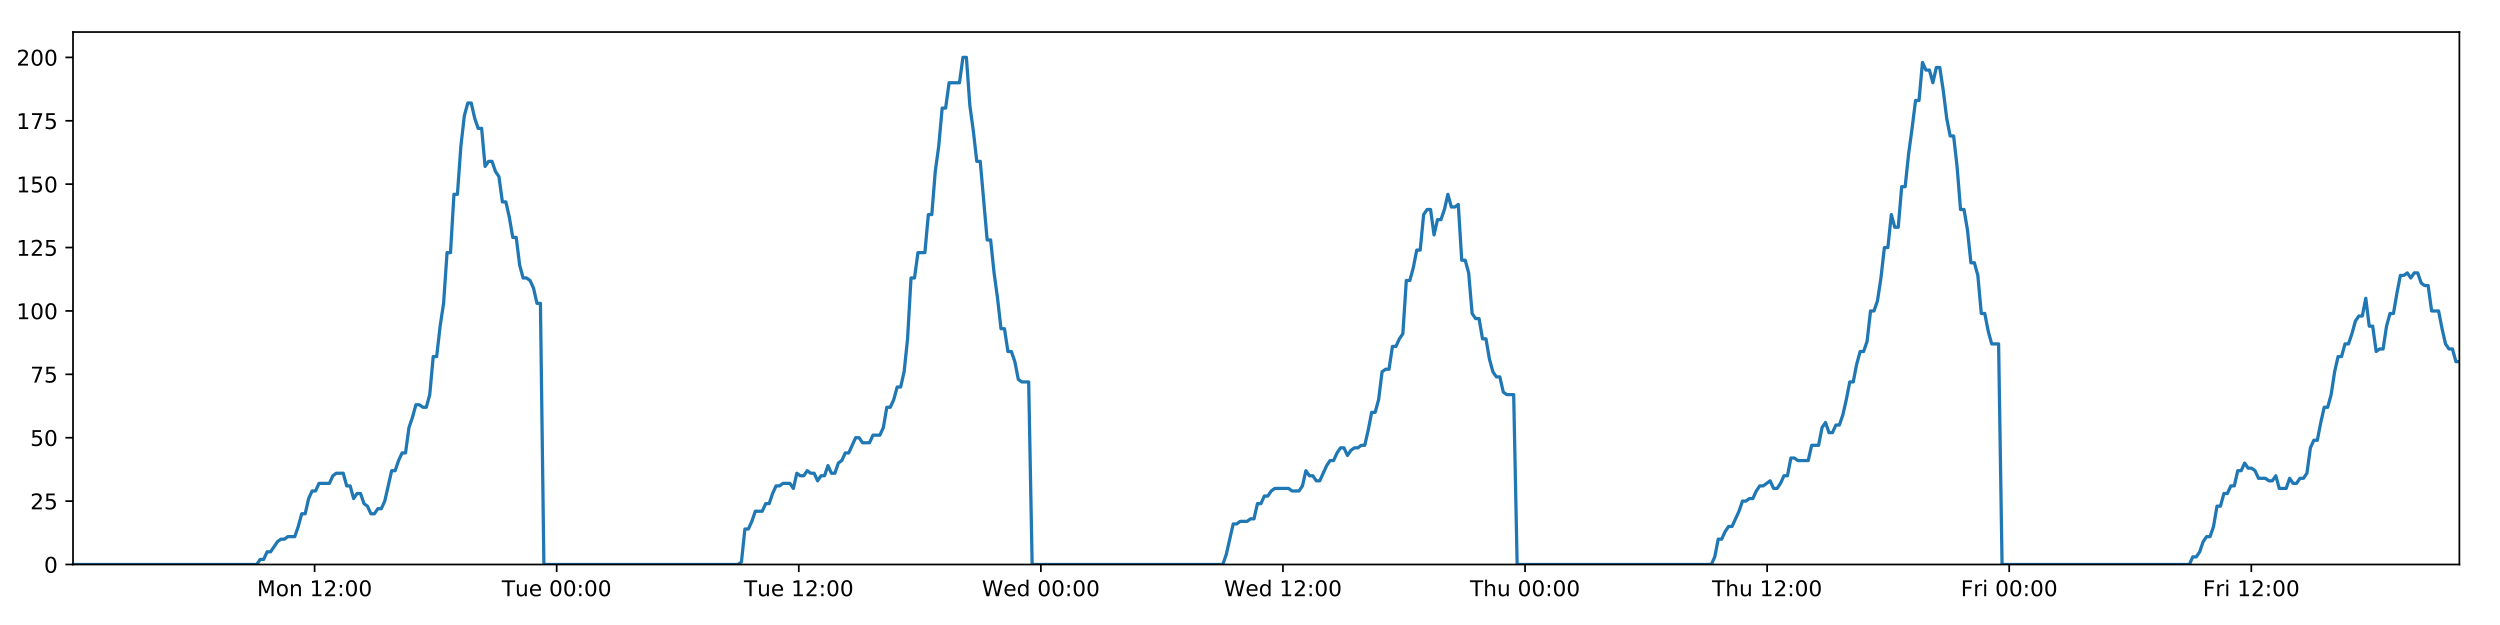
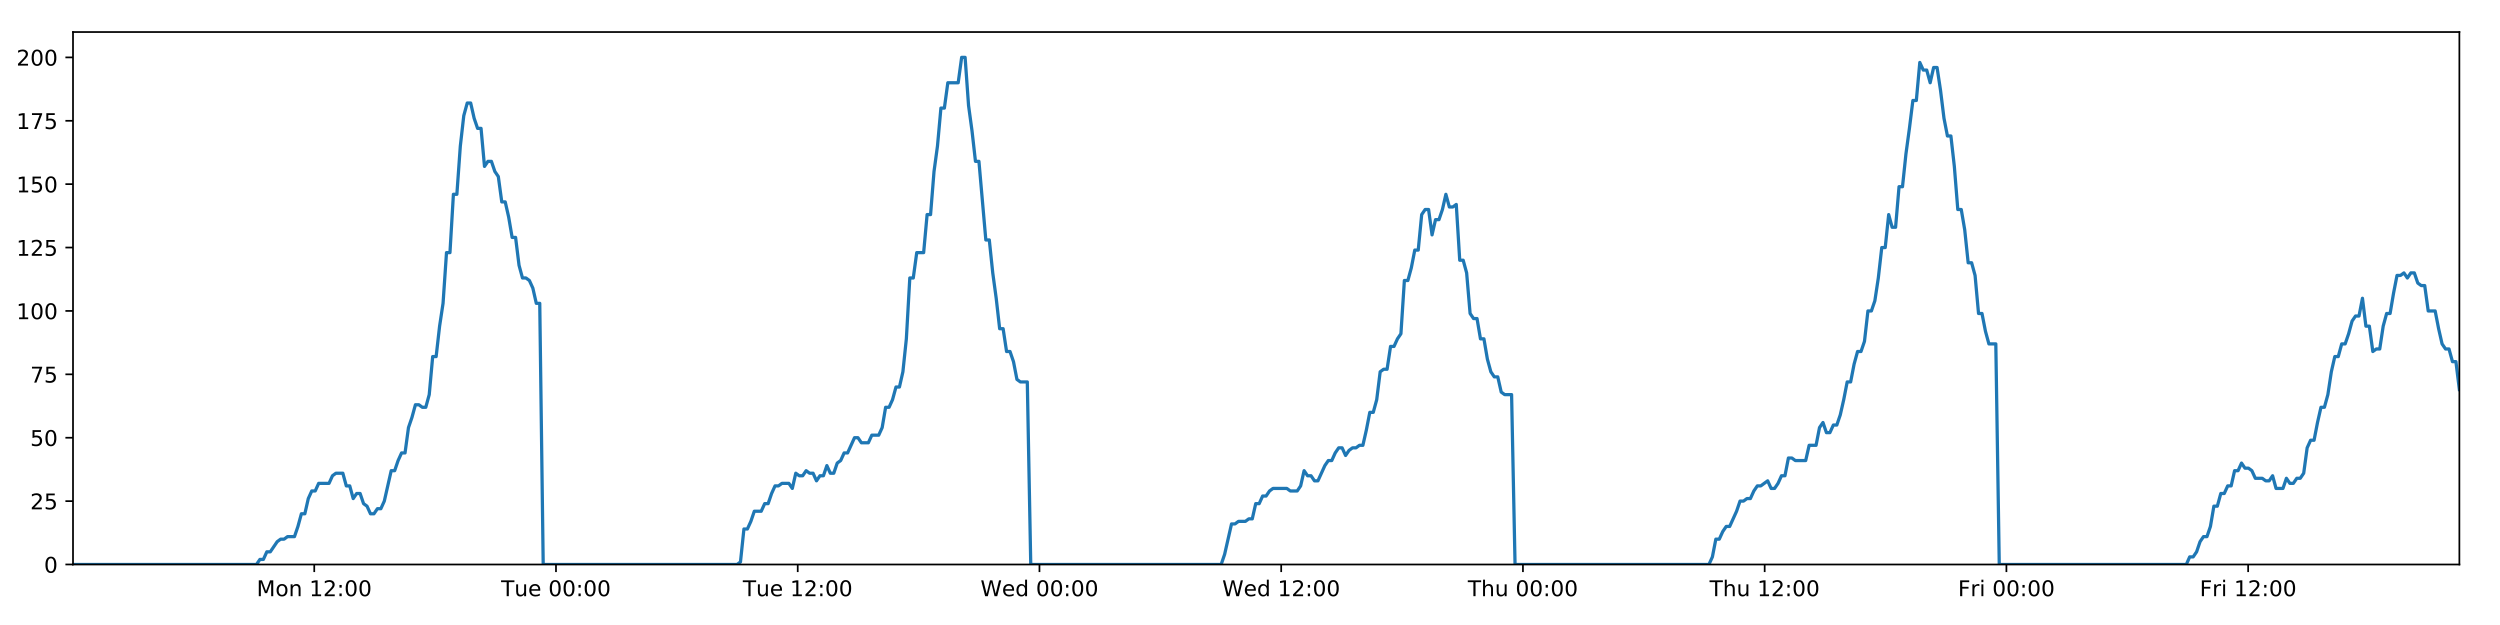
<svg xmlns="http://www.w3.org/2000/svg" xmlns:xlink="http://www.w3.org/1999/xlink" height="288pt" version="1.1" viewBox="0 0 1152 288" width="1152pt">
  <defs>
    <style type="text/css">
*{stroke-linecap:butt;stroke-linejoin:round;}
  </style>
  </defs>
  <g id="figure_1">
    <g id="patch_1">
      <path d="M 0 288  L 1152 288  L 1152 0  L 0 0  z " style="fill:#ffffff;" />
    </g>
    <g id="axes_1">
      <g id="patch_2">
        <path d="M 33.64 260.12  L 1133.28 260.12  L 1133.28 14.76  L 33.64 14.76  z " style="fill:#ffffff;" />
      </g>
      <g id="matplotlib.axis_1">
        <g id="xtick_1">
          <g id="line2d_1">
            <defs>
-               <path d="M 0 0  L 0 3.5  " id="m558d5bbf9c" style="stroke:#000000;stroke-width:0.8;" />
-             </defs>
-             <g>
-               <use style="stroke:#000000;stroke-width:0.8;" x="144.968" xlink:href="#m558d5bbf9c" y="260.12" />
+               <path d="M 0 0  L 0 3.5  " id="meeb6aab0b7" style="stroke:#000000;stroke-width:0.8;" />
+             </defs>
+             <g>
+               <use style="stroke:#000000;stroke-width:0.8;" x="144.807" xlink:href="#meeb6aab0b7" y="260.12" />
            </g>
          </g>
          <g id="text_1">
            <defs>
              <path d="M 9.812 72.906  L 24.516 72.906  L 43.109 23.297  L 61.812 72.906  L 76.516 72.906  L 76.516 0  L 66.891 0  L 66.891 64.016  L 48.094 14.016  L 38.188 14.016  L 19.391 64.016  L 19.391 0  L 9.812 0  z " id="DejaVuSans-77" />
              <path d="M 30.609 48.391  Q 23.391 48.391 19.188 42.75  Q 14.984 37.109 14.984 27.297  Q 14.984 17.484 19.156 11.844  Q 23.344 6.203 30.609 6.203  Q 37.797 6.203 41.984 11.859  Q 46.188 17.531 46.188 27.297  Q 46.188 37.016 41.984 42.703  Q 37.797 48.391 30.609 48.391  z M 30.609 56  Q 42.328 56 49.016 48.375  Q 55.719 40.766 55.719 27.297  Q 55.719 13.875 49.016 6.219  Q 42.328 -1.422 30.609 -1.422  Q 18.844 -1.422 12.172 6.219  Q 5.516 13.875 5.516 27.297  Q 5.516 40.766 12.172 48.375  Q 18.844 56 30.609 56  z " id="DejaVuSans-111" />
              <path d="M 54.891 33.016  L 54.891 0  L 45.906 0  L 45.906 32.719  Q 45.906 40.484 42.875 44.328  Q 39.844 48.188 33.797 48.188  Q 26.516 48.188 22.312 43.547  Q 18.109 38.922 18.109 30.906  L 18.109 0  L 9.078 0  L 9.078 54.688  L 18.109 54.688  L 18.109 46.188  Q 21.344 51.125 25.703 53.562  Q 30.078 56 35.797 56  Q 45.219 56 50.047 50.172  Q 54.891 44.344 54.891 33.016  z " id="DejaVuSans-110" />
              <path id="DejaVuSans-32" />
              <path d="M 12.406 8.297  L 28.516 8.297  L 28.516 63.922  L 10.984 60.406  L 10.984 69.391  L 28.422 72.906  L 38.281 72.906  L 38.281 8.297  L 54.391 8.297  L 54.391 0  L 12.406 0  z " id="DejaVuSans-49" />
              <path d="M 19.188 8.297  L 53.609 8.297  L 53.609 0  L 7.328 0  L 7.328 8.297  Q 12.938 14.109 22.625 23.891  Q 32.328 33.688 34.812 36.531  Q 39.547 41.844 41.422 45.531  Q 43.312 49.219 43.312 52.781  Q 43.312 58.594 39.234 62.25  Q 35.156 65.922 28.609 65.922  Q 23.969 65.922 18.812 64.312  Q 13.672 62.703 7.812 59.422  L 7.812 69.391  Q 13.766 71.781 18.938 73  Q 24.125 74.219 28.422 74.219  Q 39.75 74.219 46.484 68.547  Q 53.219 62.891 53.219 53.422  Q 53.219 48.922 51.531 44.891  Q 49.859 40.875 45.406 35.406  Q 44.188 33.984 37.641 27.219  Q 31.109 20.453 19.188 8.297  z " id="DejaVuSans-50" />
              <path d="M 11.719 12.406  L 22.016 12.406  L 22.016 0  L 11.719 0  z M 11.719 51.703  L 22.016 51.703  L 22.016 39.312  L 11.719 39.312  z " id="DejaVuSans-58" />
              <path d="M 31.781 66.406  Q 24.172 66.406 20.328 58.906  Q 16.5 51.422 16.5 36.375  Q 16.5 21.391 20.328 13.891  Q 24.172 6.391 31.781 6.391  Q 39.453 6.391 43.281 13.891  Q 47.125 21.391 47.125 36.375  Q 47.125 51.422 43.281 58.906  Q 39.453 66.406 31.781 66.406  z M 31.781 74.219  Q 44.047 74.219 50.516 64.516  Q 56.984 54.828 56.984 36.375  Q 56.984 17.969 50.516 8.266  Q 44.047 -1.422 31.781 -1.422  Q 19.531 -1.422 13.062 8.266  Q 6.594 17.969 6.594 36.375  Q 6.594 54.828 13.062 64.516  Q 19.531 74.219 31.781 74.219  z " id="DejaVuSans-48" />
            </defs>
-             <g transform="translate(118.4274 274.7184)scale(0.1 -0.1)">
+             <g transform="translate(118.266 274.7184)scale(0.1 -0.1)">
              <use xlink:href="#DejaVuSans-77" />
              <use x="86.279" xlink:href="#DejaVuSans-111" />
              <use x="147.461" xlink:href="#DejaVuSans-110" />
              <use x="210.84" xlink:href="#DejaVuSans-32" />
              <use x="242.627" xlink:href="#DejaVuSans-49" />
              <use x="306.25" xlink:href="#DejaVuSans-50" />
              <use x="369.873" xlink:href="#DejaVuSans-58" />
              <use x="403.564" xlink:href="#DejaVuSans-48" />
              <use x="467.188" xlink:href="#DejaVuSans-48" />
            </g>
          </g>
        </g>
        <g id="xtick_2">
          <g id="line2d_2">
            <g>
-               <use style="stroke:#000000;stroke-width:0.8;" x="256.522" xlink:href="#m558d5bbf9c" y="260.12" />
+               <use style="stroke:#000000;stroke-width:0.8;" x="256.199" xlink:href="#meeb6aab0b7" y="260.12" />
            </g>
          </g>
          <g id="text_2">
            <defs>
              <path d="M -0.297 72.906  L 61.375 72.906  L 61.375 64.594  L 35.5 64.594  L 35.5 0  L 25.594 0  L 25.594 64.594  L -0.297 64.594  z " id="DejaVuSans-84" />
              <path d="M 8.5 21.578  L 8.5 54.688  L 17.484 54.688  L 17.484 21.922  Q 17.484 14.156 20.5 10.266  Q 23.531 6.391 29.594 6.391  Q 36.859 6.391 41.078 11.031  Q 45.312 15.672 45.312 23.688  L 45.312 54.688  L 54.297 54.688  L 54.297 0  L 45.312 0  L 45.312 8.406  Q 42.047 3.422 37.719 1  Q 33.406 -1.422 27.688 -1.422  Q 18.266 -1.422 13.375 4.438  Q 8.5 10.297 8.5 21.578  z M 31.109 56  z " id="DejaVuSans-117" />
              <path d="M 56.203 29.594  L 56.203 25.203  L 14.891 25.203  Q 15.484 15.922 20.484 11.062  Q 25.484 6.203 34.422 6.203  Q 39.594 6.203 44.453 7.469  Q 49.312 8.734 54.109 11.281  L 54.109 2.781  Q 49.266 0.734 44.188 -0.344  Q 39.109 -1.422 33.891 -1.422  Q 20.797 -1.422 13.156 6.188  Q 5.516 13.812 5.516 26.812  Q 5.516 40.234 12.766 48.109  Q 20.016 56 32.328 56  Q 43.359 56 49.781 48.891  Q 56.203 41.797 56.203 29.594  z M 47.219 32.234  Q 47.125 39.594 43.094 43.984  Q 39.062 48.391 32.422 48.391  Q 24.906 48.391 20.391 44.141  Q 15.875 39.891 15.188 32.172  z " id="DejaVuSans-101" />
            </defs>
-             <g transform="translate(231.2363 274.7184)scale(0.1 -0.1)">
+             <g transform="translate(230.9131 274.7184)scale(0.1 -0.1)">
              <use xlink:href="#DejaVuSans-84" />
              <use x="60.85" xlink:href="#DejaVuSans-117" />
              <use x="124.229" xlink:href="#DejaVuSans-101" />
              <use x="185.752" xlink:href="#DejaVuSans-32" />
              <use x="217.539" xlink:href="#DejaVuSans-48" />
              <use x="281.162" xlink:href="#DejaVuSans-48" />
              <use x="344.785" xlink:href="#DejaVuSans-58" />
              <use x="378.477" xlink:href="#DejaVuSans-48" />
              <use x="442.1" xlink:href="#DejaVuSans-48" />
            </g>
          </g>
        </g>
        <g id="xtick_3">
          <g id="line2d_3">
            <g>
-               <use style="stroke:#000000;stroke-width:0.8;" x="368.076" xlink:href="#m558d5bbf9c" y="260.12" />
+               <use style="stroke:#000000;stroke-width:0.8;" x="367.592" xlink:href="#meeb6aab0b7" y="260.12" />
            </g>
          </g>
          <g id="text_3">
-             <g transform="translate(342.7905 274.7184)scale(0.1 -0.1)">
+             <g transform="translate(342.3056 274.7184)scale(0.1 -0.1)">
              <use xlink:href="#DejaVuSans-84" />
              <use x="60.85" xlink:href="#DejaVuSans-117" />
              <use x="124.229" xlink:href="#DejaVuSans-101" />
              <use x="185.752" xlink:href="#DejaVuSans-32" />
              <use x="217.539" xlink:href="#DejaVuSans-49" />
              <use x="281.162" xlink:href="#DejaVuSans-50" />
              <use x="344.785" xlink:href="#DejaVuSans-58" />
              <use x="378.477" xlink:href="#DejaVuSans-48" />
              <use x="442.1" xlink:href="#DejaVuSans-48" />
            </g>
          </g>
        </g>
        <g id="xtick_4">
          <g id="line2d_4">
            <g>
-               <use style="stroke:#000000;stroke-width:0.8;" x="479.631" xlink:href="#m558d5bbf9c" y="260.12" />
+               <use style="stroke:#000000;stroke-width:0.8;" x="478.984" xlink:href="#meeb6aab0b7" y="260.12" />
            </g>
          </g>
          <g id="text_4">
            <defs>
              <path d="M 3.328 72.906  L 13.281 72.906  L 28.609 11.281  L 43.891 72.906  L 54.984 72.906  L 70.312 11.281  L 85.594 72.906  L 95.609 72.906  L 77.297 0  L 64.891 0  L 49.516 63.281  L 33.984 0  L 21.578 0  z " id="DejaVuSans-87" />
              <path d="M 45.406 46.391  L 45.406 75.984  L 54.391 75.984  L 54.391 0  L 45.406 0  L 45.406 8.203  Q 42.578 3.328 38.25 0.953  Q 33.938 -1.422 27.875 -1.422  Q 17.969 -1.422 11.734 6.484  Q 5.516 14.406 5.516 27.297  Q 5.516 40.188 11.734 48.094  Q 17.969 56 27.875 56  Q 33.938 56 38.25 53.625  Q 42.578 51.266 45.406 46.391  z M 14.797 27.297  Q 14.797 17.391 18.875 11.75  Q 22.953 6.109 30.078 6.109  Q 37.203 6.109 41.297 11.75  Q 45.406 17.391 45.406 27.297  Q 45.406 37.203 41.297 42.844  Q 37.203 48.484 30.078 48.484  Q 22.953 48.484 18.875 42.844  Q 14.797 37.203 14.797 27.297  z " id="DejaVuSans-100" />
            </defs>
-             <g transform="translate(452.4415 274.7184)scale(0.1 -0.1)">
+             <g transform="translate(451.7949 274.7184)scale(0.1 -0.1)">
              <use xlink:href="#DejaVuSans-87" />
              <use x="98.799" xlink:href="#DejaVuSans-101" />
              <use x="160.322" xlink:href="#DejaVuSans-100" />
              <use x="223.799" xlink:href="#DejaVuSans-32" />
              <use x="255.586" xlink:href="#DejaVuSans-48" />
              <use x="319.209" xlink:href="#DejaVuSans-48" />
              <use x="382.832" xlink:href="#DejaVuSans-58" />
              <use x="416.523" xlink:href="#DejaVuSans-48" />
              <use x="480.146" xlink:href="#DejaVuSans-48" />
            </g>
          </g>
        </g>
        <g id="xtick_5">
          <g id="line2d_5">
            <g>
-               <use style="stroke:#000000;stroke-width:0.8;" x="591.185" xlink:href="#m558d5bbf9c" y="260.12" />
+               <use style="stroke:#000000;stroke-width:0.8;" x="590.376" xlink:href="#meeb6aab0b7" y="260.12" />
            </g>
          </g>
          <g id="text_5">
-             <g transform="translate(563.9957 274.7184)scale(0.1 -0.1)">
+             <g transform="translate(563.1874 274.7184)scale(0.1 -0.1)">
              <use xlink:href="#DejaVuSans-87" />
              <use x="98.799" xlink:href="#DejaVuSans-101" />
              <use x="160.322" xlink:href="#DejaVuSans-100" />
              <use x="223.799" xlink:href="#DejaVuSans-32" />
              <use x="255.586" xlink:href="#DejaVuSans-49" />
              <use x="319.209" xlink:href="#DejaVuSans-50" />
              <use x="382.832" xlink:href="#DejaVuSans-58" />
              <use x="416.523" xlink:href="#DejaVuSans-48" />
              <use x="480.146" xlink:href="#DejaVuSans-48" />
            </g>
          </g>
        </g>
        <g id="xtick_6">
          <g id="line2d_6">
            <g>
-               <use style="stroke:#000000;stroke-width:0.8;" x="702.739" xlink:href="#m558d5bbf9c" y="260.12" />
+               <use style="stroke:#000000;stroke-width:0.8;" x="701.769" xlink:href="#meeb6aab0b7" y="260.12" />
            </g>
          </g>
          <g id="text_6">
            <defs>
              <path d="M 54.891 33.016  L 54.891 0  L 45.906 0  L 45.906 32.719  Q 45.906 40.484 42.875 44.328  Q 39.844 48.188 33.797 48.188  Q 26.516 48.188 22.312 43.547  Q 18.109 38.922 18.109 30.906  L 18.109 0  L 9.078 0  L 9.078 75.984  L 18.109 75.984  L 18.109 46.188  Q 21.344 51.125 25.703 53.562  Q 30.078 56 35.797 56  Q 45.219 56 50.047 50.172  Q 54.891 44.344 54.891 33.016  z " id="DejaVuSans-104" />
            </defs>
-             <g transform="translate(677.3491 274.7184)scale(0.1 -0.1)">
+             <g transform="translate(676.379 274.7184)scale(0.1 -0.1)">
              <use xlink:href="#DejaVuSans-84" />
              <use x="61.084" xlink:href="#DejaVuSans-104" />
              <use x="124.463" xlink:href="#DejaVuSans-117" />
              <use x="187.842" xlink:href="#DejaVuSans-32" />
              <use x="219.629" xlink:href="#DejaVuSans-48" />
              <use x="283.252" xlink:href="#DejaVuSans-48" />
              <use x="346.875" xlink:href="#DejaVuSans-58" />
              <use x="380.566" xlink:href="#DejaVuSans-48" />
              <use x="444.189" xlink:href="#DejaVuSans-48" />
            </g>
          </g>
        </g>
        <g id="xtick_7">
          <g id="line2d_7">
            <g>
-               <use style="stroke:#000000;stroke-width:0.8;" x="814.293" xlink:href="#m558d5bbf9c" y="260.12" />
+               <use style="stroke:#000000;stroke-width:0.8;" x="813.161" xlink:href="#meeb6aab0b7" y="260.12" />
            </g>
          </g>
          <g id="text_7">
-             <g transform="translate(788.9033 274.7184)scale(0.1 -0.1)">
+             <g transform="translate(787.7715 274.7184)scale(0.1 -0.1)">
              <use xlink:href="#DejaVuSans-84" />
              <use x="61.084" xlink:href="#DejaVuSans-104" />
              <use x="124.463" xlink:href="#DejaVuSans-117" />
              <use x="187.842" xlink:href="#DejaVuSans-32" />
              <use x="219.629" xlink:href="#DejaVuSans-49" />
              <use x="283.252" xlink:href="#DejaVuSans-50" />
              <use x="346.875" xlink:href="#DejaVuSans-58" />
              <use x="380.566" xlink:href="#DejaVuSans-48" />
              <use x="444.189" xlink:href="#DejaVuSans-48" />
            </g>
          </g>
        </g>
        <g id="xtick_8">
          <g id="line2d_8">
            <g>
-               <use style="stroke:#000000;stroke-width:0.8;" x="925.847" xlink:href="#m558d5bbf9c" y="260.12" />
+               <use style="stroke:#000000;stroke-width:0.8;" x="924.554" xlink:href="#meeb6aab0b7" y="260.12" />
            </g>
          </g>
          <g id="text_8">
            <defs>
              <path d="M 9.812 72.906  L 51.703 72.906  L 51.703 64.594  L 19.672 64.594  L 19.672 43.109  L 48.578 43.109  L 48.578 34.812  L 19.672 34.812  L 19.672 0  L 9.812 0  z " id="DejaVuSans-70" />
              <path d="M 41.109 46.297  Q 39.594 47.172 37.812 47.578  Q 36.031 48 33.891 48  Q 26.266 48 22.188 43.047  Q 18.109 38.094 18.109 28.812  L 18.109 0  L 9.078 0  L 9.078 54.688  L 18.109 54.688  L 18.109 46.188  Q 20.953 51.172 25.484 53.578  Q 30.031 56 36.531 56  Q 37.453 56 38.578 55.875  Q 39.703 55.766 41.062 55.516  z " id="DejaVuSans-114" />
              <path d="M 9.422 54.688  L 18.406 54.688  L 18.406 0  L 9.422 0  z M 9.422 75.984  L 18.406 75.984  L 18.406 64.594  L 9.422 64.594  z " id="DejaVuSans-105" />
            </defs>
-             <g transform="translate(903.5341 274.7184)scale(0.1 -0.1)">
+             <g transform="translate(902.2405 274.7184)scale(0.1 -0.1)">
              <use xlink:href="#DejaVuSans-70" />
              <use x="57.41" xlink:href="#DejaVuSans-114" />
              <use x="98.523" xlink:href="#DejaVuSans-105" />
              <use x="126.307" xlink:href="#DejaVuSans-32" />
              <use x="158.094" xlink:href="#DejaVuSans-48" />
              <use x="221.717" xlink:href="#DejaVuSans-48" />
              <use x="285.34" xlink:href="#DejaVuSans-58" />
              <use x="319.031" xlink:href="#DejaVuSans-48" />
              <use x="382.654" xlink:href="#DejaVuSans-48" />
            </g>
          </g>
        </g>
        <g id="xtick_9">
          <g id="line2d_9">
            <g>
-               <use style="stroke:#000000;stroke-width:0.8;" x="1037.402" xlink:href="#m558d5bbf9c" y="260.12" />
+               <use style="stroke:#000000;stroke-width:0.8;" x="1035.946" xlink:href="#meeb6aab0b7" y="260.12" />
            </g>
          </g>
          <g id="text_9">
-             <g transform="translate(1015.088 274.7184)scale(0.1 -0.1)">
+             <g transform="translate(1013.633 274.7184)scale(0.1 -0.1)">
              <use xlink:href="#DejaVuSans-70" />
              <use x="57.41" xlink:href="#DejaVuSans-114" />
              <use x="98.523" xlink:href="#DejaVuSans-105" />
              <use x="126.307" xlink:href="#DejaVuSans-32" />
              <use x="158.094" xlink:href="#DejaVuSans-49" />
              <use x="221.717" xlink:href="#DejaVuSans-50" />
              <use x="285.34" xlink:href="#DejaVuSans-58" />
              <use x="319.031" xlink:href="#DejaVuSans-48" />
              <use x="382.654" xlink:href="#DejaVuSans-48" />
            </g>
          </g>
        </g>
      </g>
      <g id="matplotlib.axis_2">
        <g id="ytick_1">
          <g id="line2d_10">
            <defs>
-               <path d="M 0 0  L -3.5 0  " id="mc1d7f3e508" style="stroke:#000000;stroke-width:0.8;" />
-             </defs>
-             <g>
-               <use style="stroke:#000000;stroke-width:0.8;" x="33.64" xlink:href="#mc1d7f3e508" y="260.12" />
+               <path d="M 0 0  L -3.5 0  " id="ma972b169a3" style="stroke:#000000;stroke-width:0.8;" />
+             </defs>
+             <g>
+               <use style="stroke:#000000;stroke-width:0.8;" x="33.64" xlink:href="#ma972b169a3" y="260.12" />
            </g>
          </g>
          <g id="text_10">
            <g transform="translate(20.2775 263.9192)scale(0.1 -0.1)">
              <use xlink:href="#DejaVuSans-48" />
            </g>
          </g>
        </g>
        <g id="ytick_2">
          <g id="line2d_11">
            <g>
-               <use style="stroke:#000000;stroke-width:0.8;" x="33.64" xlink:href="#mc1d7f3e508" y="230.91" />
+               <use style="stroke:#000000;stroke-width:0.8;" x="33.64" xlink:href="#ma972b169a3" y="230.91" />
            </g>
          </g>
          <g id="text_11">
            <defs>
              <path d="M 10.797 72.906  L 49.516 72.906  L 49.516 64.594  L 19.828 64.594  L 19.828 46.734  Q 21.969 47.469 24.109 47.828  Q 26.266 48.188 28.422 48.188  Q 40.625 48.188 47.75 41.5  Q 54.891 34.812 54.891 23.391  Q 54.891 11.625 47.562 5.094  Q 40.234 -1.422 26.906 -1.422  Q 22.312 -1.422 17.547 -0.641  Q 12.797 0.141 7.719 1.703  L 7.719 11.625  Q 12.109 9.234 16.797 8.062  Q 21.484 6.891 26.703 6.891  Q 35.156 6.891 40.078 11.328  Q 45.016 15.766 45.016 23.391  Q 45.016 31 40.078 35.438  Q 35.156 39.891 26.703 39.891  Q 22.75 39.891 18.812 39.016  Q 14.891 38.141 10.797 36.281  z " id="DejaVuSans-53" />
            </defs>
            <g transform="translate(13.915 234.7097)scale(0.1 -0.1)">
              <use xlink:href="#DejaVuSans-50" />
              <use x="63.623" xlink:href="#DejaVuSans-53" />
            </g>
          </g>
        </g>
        <g id="ytick_3">
          <g id="line2d_12">
            <g>
-               <use style="stroke:#000000;stroke-width:0.8;" x="33.64" xlink:href="#mc1d7f3e508" y="201.701" />
+               <use style="stroke:#000000;stroke-width:0.8;" x="33.64" xlink:href="#ma972b169a3" y="201.701" />
            </g>
          </g>
          <g id="text_12">
            <g transform="translate(13.915 205.5002)scale(0.1 -0.1)">
              <use xlink:href="#DejaVuSans-53" />
              <use x="63.623" xlink:href="#DejaVuSans-48" />
            </g>
          </g>
        </g>
        <g id="ytick_4">
          <g id="line2d_13">
            <g>
-               <use style="stroke:#000000;stroke-width:0.8;" x="33.64" xlink:href="#mc1d7f3e508" y="172.491" />
+               <use style="stroke:#000000;stroke-width:0.8;" x="33.64" xlink:href="#ma972b169a3" y="172.491" />
            </g>
          </g>
          <g id="text_13">
            <defs>
              <path d="M 8.203 72.906  L 55.078 72.906  L 55.078 68.703  L 28.609 0  L 18.312 0  L 43.219 64.594  L 8.203 64.594  z " id="DejaVuSans-55" />
            </defs>
            <g transform="translate(13.915 176.2906)scale(0.1 -0.1)">
              <use xlink:href="#DejaVuSans-55" />
              <use x="63.623" xlink:href="#DejaVuSans-53" />
            </g>
          </g>
        </g>
        <g id="ytick_5">
          <g id="line2d_14">
            <g>
-               <use style="stroke:#000000;stroke-width:0.8;" x="33.64" xlink:href="#mc1d7f3e508" y="143.282" />
+               <use style="stroke:#000000;stroke-width:0.8;" x="33.64" xlink:href="#ma972b169a3" y="143.282" />
            </g>
          </g>
          <g id="text_14">
            <g transform="translate(7.5525 147.0811)scale(0.1 -0.1)">
              <use xlink:href="#DejaVuSans-49" />
              <use x="63.623" xlink:href="#DejaVuSans-48" />
              <use x="127.246" xlink:href="#DejaVuSans-48" />
            </g>
          </g>
        </g>
        <g id="ytick_6">
          <g id="line2d_15">
            <g>
-               <use style="stroke:#000000;stroke-width:0.8;" x="33.64" xlink:href="#mc1d7f3e508" y="114.072" />
+               <use style="stroke:#000000;stroke-width:0.8;" x="33.64" xlink:href="#ma972b169a3" y="114.072" />
            </g>
          </g>
          <g id="text_15">
            <g transform="translate(7.5525 117.8716)scale(0.1 -0.1)">
              <use xlink:href="#DejaVuSans-49" />
              <use x="63.623" xlink:href="#DejaVuSans-50" />
              <use x="127.246" xlink:href="#DejaVuSans-53" />
            </g>
          </g>
        </g>
        <g id="ytick_7">
          <g id="line2d_16">
            <g>
-               <use style="stroke:#000000;stroke-width:0.8;" x="33.64" xlink:href="#mc1d7f3e508" y="84.863" />
+               <use style="stroke:#000000;stroke-width:0.8;" x="33.64" xlink:href="#ma972b169a3" y="84.863" />
            </g>
          </g>
          <g id="text_16">
            <g transform="translate(7.5525 88.66208)scale(0.1 -0.1)">
              <use xlink:href="#DejaVuSans-49" />
              <use x="63.623" xlink:href="#DejaVuSans-53" />
              <use x="127.246" xlink:href="#DejaVuSans-48" />
            </g>
          </g>
        </g>
        <g id="ytick_8">
          <g id="line2d_17">
            <g>
-               <use style="stroke:#000000;stroke-width:0.8;" x="33.64" xlink:href="#mc1d7f3e508" y="55.653" />
+               <use style="stroke:#000000;stroke-width:0.8;" x="33.64" xlink:href="#ma972b169a3" y="55.653" />
            </g>
          </g>
          <g id="text_17">
            <g transform="translate(7.5525 59.45255)scale(0.1 -0.1)">
              <use xlink:href="#DejaVuSans-49" />
              <use x="63.623" xlink:href="#DejaVuSans-55" />
              <use x="127.246" xlink:href="#DejaVuSans-53" />
            </g>
          </g>
        </g>
        <g id="ytick_9">
          <g id="line2d_18">
            <g>
-               <use style="stroke:#000000;stroke-width:0.8;" x="33.64" xlink:href="#mc1d7f3e508" y="26.444" />
+               <use style="stroke:#000000;stroke-width:0.8;" x="33.64" xlink:href="#ma972b169a3" y="26.444" />
            </g>
          </g>
          <g id="text_18">
            <g transform="translate(7.5525 30.24303)scale(0.1 -0.1)">
              <use xlink:href="#DejaVuSans-50" />
              <use x="63.623" xlink:href="#DejaVuSans-48" />
              <use x="127.246" xlink:href="#DejaVuSans-48" />
            </g>
          </g>
        </g>
      </g>
      <g id="line2d_19">
-         <path clip-path="url(#p1445cfd850)" d="M 33.64 260.12  L 118.297 260.12  L 119.892 257.783  L 121.488 257.783  L 123.084 254.278  L 124.68 254.278  L 127.868 249.605  L 129.463 248.436  L 131.057 248.436  L 132.651 247.268  L 135.84 247.268  L 137.435 242.594  L 139.03 236.752  L 140.623 236.752  L 142.218 229.742  L 143.815 226.237  L 145.409 226.237  L 147.004 222.732  L 151.785 222.732  L 153.379 219.227  L 154.972 218.058  L 158.162 218.058  L 159.755 223.9  L 161.35 223.9  L 162.946 229.742  L 164.54 227.405  L 166.134 227.405  L 167.728 232.079  L 169.322 233.247  L 170.917 236.752  L 172.511 236.752  L 174.108 234.416  L 175.7 234.416  L 177.294 230.91  L 180.481 216.89  L 182.074 216.89  L 183.668 212.216  L 185.263 208.711  L 186.859 208.711  L 188.452 197.027  L 190.052 192.354  L 191.652 186.512  L 193.245 186.512  L 194.84 187.68  L 196.433 187.68  L 198.028 181.838  L 199.622 164.313  L 201.215 164.313  L 202.809 150.292  L 204.404 139.777  L 205.999 116.409  L 207.593 116.409  L 209.186 89.536  L 210.782 89.536  L 212.375 67.337  L 213.969 53.317  L 215.562 47.475  L 217.155 47.475  L 218.748 54.485  L 220.341 59.158  L 221.936 59.158  L 223.531 76.684  L 225.123 74.347  L 226.72 74.347  L 228.315 79.021  L 229.908 81.358  L 231.503 93.042  L 233.096 93.042  L 234.69 100.052  L 236.283 109.399  L 237.875 109.399  L 239.469 122.251  L 241.062 128.093  L 242.658 128.093  L 244.25 129.261  L 245.844 132.766  L 247.437 139.777  L 249.029 139.777  L 250.621 260.12  L 340.086 260.12  L 341.654 258.952  L 343.252 243.763  L 344.849 243.763  L 346.446 240.258  L 348.04 235.584  L 351.233 235.584  L 352.827 232.079  L 354.421 232.079  L 356.015 227.405  L 357.61 223.9  L 359.202 223.9  L 360.798 222.732  L 363.985 222.732  L 365.579 225.069  L 367.176 218.058  L 368.772 219.227  L 370.365 219.227  L 371.959 216.89  L 373.554 218.058  L 375.149 218.058  L 376.742 221.563  L 378.335 219.227  L 379.929 219.227  L 381.525 214.553  L 383.118 218.058  L 384.71 218.058  L 386.303 213.385  L 387.899 212.216  L 389.496 208.711  L 391.091 208.711  L 394.277 201.701  L 395.873 201.701  L 397.469 204.038  L 400.667 204.038  L 402.259 200.533  L 405.449 200.533  L 407.045 197.027  L 408.639 187.68  L 410.233 187.68  L 411.825 184.175  L 413.419 178.333  L 415.013 178.333  L 416.61 171.323  L 418.204 156.134  L 419.798 128.093  L 421.397 128.093  L 422.997 116.409  L 426.184 116.409  L 427.782 98.883  L 429.376 98.883  L 430.97 79.021  L 432.563 67.337  L 434.156 49.811  L 435.749 49.811  L 437.345 38.128  L 442.125 38.128  L 443.721 26.444  L 445.318 26.444  L 446.911 48.643  L 448.505 60.327  L 450.099 74.347  L 451.696 74.347  L 454.882 110.567  L 456.479 110.567  L 458.072 125.756  L 459.666 137.44  L 461.259 151.461  L 462.856 151.461  L 464.45 161.976  L 466.044 161.976  L 467.642 166.65  L 469.235 174.828  L 470.829 175.997  L 474.018 175.997  L 475.61 260.12  L 563.48 260.12  L 565.073 255.446  L 568.261 241.426  L 569.857 241.426  L 571.451 240.258  L 574.643 240.258  L 576.237 239.089  L 577.83 239.089  L 579.427 232.079  L 581.022 232.079  L 582.616 228.574  L 584.212 228.574  L 585.807 226.237  L 587.402 225.069  L 593.782 225.069  L 595.383 226.237  L 598.569 226.237  L 600.163 223.9  L 601.758 216.89  L 603.351 219.227  L 604.948 219.227  L 606.544 221.563  L 608.137 221.563  L 611.325 214.553  L 612.921 212.216  L 614.518 212.216  L 616.111 208.711  L 617.706 206.374  L 619.303 206.374  L 620.897 209.88  L 622.492 207.543  L 624.088 206.374  L 625.685 206.374  L 627.282 205.206  L 628.876 205.206  L 630.47 198.196  L 632.065 190.017  L 633.663 190.017  L 635.26 184.175  L 636.856 171.323  L 638.449 170.155  L 640.048 170.155  L 641.644 159.639  L 643.241 159.639  L 644.836 156.134  L 646.432 153.797  L 648.029 129.261  L 649.636 129.261  L 651.231 123.419  L 652.825 115.241  L 654.42 115.241  L 656.015 98.883  L 657.609 96.547  L 659.203 96.547  L 660.798 108.23  L 662.397 101.22  L 663.99 101.22  L 665.583 96.547  L 667.18 89.536  L 668.78 95.378  L 670.378 95.378  L 671.973 94.21  L 673.571 119.914  L 675.167 119.914  L 676.759 125.756  L 678.356 144.45  L 679.952 146.787  L 681.548 146.787  L 683.144 156.134  L 684.736 156.134  L 686.333 165.481  L 687.93 171.323  L 689.523 173.66  L 691.12 173.66  L 692.716 180.67  L 694.308 181.838  L 697.501 181.838  L 699.098 260.12  L 788.573 260.12  L 790.166 256.615  L 791.759 248.436  L 793.352 248.436  L 794.948 244.931  L 796.542 242.594  L 798.135 242.594  L 801.326 235.584  L 802.921 230.91  L 804.518 230.91  L 806.111 229.742  L 807.705 229.742  L 809.299 226.237  L 810.896 223.9  L 812.49 223.9  L 815.679 221.563  L 817.273 225.069  L 818.869 225.069  L 820.462 222.732  L 822.057 219.227  L 823.652 219.227  L 825.246 211.048  L 826.841 211.048  L 828.435 212.216  L 833.22 212.216  L 834.815 205.206  L 838.004 205.206  L 839.599 197.027  L 841.195 194.691  L 842.791 199.364  L 844.387 199.364  L 845.99 195.859  L 847.584 195.859  L 849.178 191.186  L 850.772 184.175  L 852.367 175.997  L 853.962 175.997  L 855.557 167.818  L 857.154 161.976  L 858.749 161.976  L 860.346 157.302  L 861.943 143.282  L 863.541 143.282  L 865.138 138.608  L 866.734 128.093  L 868.33 114.072  L 869.924 114.072  L 871.518 98.883  L 873.111 104.725  L 874.705 104.725  L 876.3 86.031  L 877.894 86.031  L 879.495 70.842  L 881.09 59.158  L 882.685 46.306  L 884.282 46.306  L 885.879 28.781  L 887.475 32.286  L 889.069 32.286  L 890.664 38.128  L 892.256 31.117  L 893.849 31.117  L 895.442 41.633  L 897.037 54.485  L 898.631 62.664  L 900.224 62.664  L 901.817 76.684  L 903.417 96.547  L 905.009 96.547  L 906.605 105.894  L 908.201 121.083  L 909.794 121.083  L 911.388 126.925  L 912.984 144.45  L 914.579 144.45  L 916.172 152.629  L 917.766 158.471  L 920.956 158.471  L 922.549 260.12  L 1008.86 260.12  L 1010.428 256.615  L 1012.022 256.615  L 1013.616 254.278  L 1015.209 249.605  L 1016.802 247.268  L 1018.399 247.268  L 1019.994 242.594  L 1021.588 233.247  L 1023.183 233.247  L 1024.776 227.405  L 1026.369 227.405  L 1027.962 223.9  L 1029.558 223.9  L 1031.151 216.89  L 1032.745 216.89  L 1034.339 213.385  L 1035.932 215.722  L 1037.525 215.722  L 1039.119 216.89  L 1040.713 220.395  L 1043.907 220.395  L 1045.5 221.563  L 1047.094 221.563  L 1048.687 219.227  L 1050.281 225.069  L 1053.466 225.069  L 1055.059 220.395  L 1056.654 222.732  L 1058.249 222.732  L 1059.844 220.395  L 1061.44 220.395  L 1063.034 218.058  L 1064.628 206.374  L 1066.221 202.869  L 1067.816 202.869  L 1069.408 194.691  L 1071.002 187.68  L 1072.595 187.68  L 1074.192 181.838  L 1075.791 171.323  L 1077.386 164.313  L 1078.984 164.313  L 1080.577 158.471  L 1082.17 158.471  L 1083.768 153.797  L 1085.362 147.955  L 1086.957 145.619  L 1088.555 145.619  L 1090.15 137.44  L 1091.744 150.292  L 1093.337 150.292  L 1094.938 161.976  L 1096.532 160.808  L 1098.124 160.808  L 1099.718 150.292  L 1101.311 144.45  L 1102.907 144.45  L 1104.501 135.103  L 1106.095 126.925  L 1107.691 126.925  L 1109.285 125.756  L 1110.879 128.093  L 1112.478 125.756  L 1114.086 125.756  L 1115.685 130.43  L 1117.284 131.598  L 1118.884 131.598  L 1120.496 143.282  L 1123.697 143.282  L 1125.297 151.461  L 1126.892 158.471  L 1128.493 160.808  L 1130.089 160.808  L 1131.686 166.65  L 1133.28 166.65  L 1133.28 166.65  " style="fill:none;stroke:#1f77b4;stroke-linecap:square;stroke-width:1.5;" />
+         <path clip-path="url(#pd7be1f01ab)" d="M 33.64 260.12  L 118.174 260.12  L 119.767 257.783  L 121.36 257.783  L 122.954 254.278  L 124.548 254.278  L 127.732 249.605  L 129.325 248.436  L 130.916 248.436  L 132.508 247.268  L 135.692 247.268  L 137.285 242.594  L 138.877 236.752  L 140.468 236.752  L 142.061 229.742  L 143.655 226.237  L 145.247 226.237  L 146.839 222.732  L 151.614 222.732  L 153.205 219.227  L 154.796 218.058  L 157.981 218.058  L 159.573 223.9  L 161.164 223.9  L 162.758 229.742  L 164.35 227.405  L 165.942 227.405  L 167.534 232.079  L 169.125 233.247  L 170.718 236.752  L 172.31 236.752  L 173.904 234.416  L 175.494 234.416  L 177.086 230.91  L 180.268 216.89  L 181.859 216.89  L 183.45 212.216  L 185.043 208.711  L 186.636 208.711  L 188.227 197.027  L 189.826 192.354  L 191.423 186.512  L 193.014 186.512  L 194.606 187.68  L 196.197 187.68  L 197.79 181.838  L 199.381 164.313  L 200.972 164.313  L 202.564 150.292  L 204.156 139.777  L 205.749 116.409  L 207.34 116.409  L 208.931 89.536  L 210.525 89.536  L 212.116 67.337  L 213.707 53.317  L 215.298 47.475  L 216.889 47.475  L 218.48 54.485  L 220.071 59.158  L 221.663 59.158  L 223.255 76.684  L 224.846 74.347  L 226.44 74.347  L 228.032 79.021  L 229.623 81.358  L 231.216 93.042  L 232.807 93.042  L 234.398 100.052  L 235.989 109.399  L 237.579 109.399  L 239.171 122.251  L 240.761 128.093  L 242.355 128.093  L 243.945 129.261  L 245.536 132.766  L 247.127 139.777  L 248.717 139.777  L 250.306 260.12  L 339.641 260.12  L 341.207 258.952  L 342.803 243.763  L 344.398 243.763  L 345.992 240.258  L 347.584 235.584  L 350.772 235.584  L 352.364 232.079  L 353.955 232.079  L 355.548 227.405  L 357.14 223.9  L 358.73 223.9  L 360.324 222.732  L 363.506 222.732  L 365.097 225.069  L 366.692 218.058  L 368.286 219.227  L 369.877 219.227  L 371.469 216.89  L 373.061 218.058  L 374.654 218.058  L 376.244 221.563  L 377.835 219.227  L 379.427 219.227  L 381.02 214.553  L 382.611 218.058  L 384.201 218.058  L 385.792 213.385  L 387.386 212.216  L 388.98 208.711  L 390.572 208.711  L 393.754 201.701  L 395.348 201.701  L 396.941 204.038  L 400.134 204.038  L 401.725 200.533  L 404.91 200.533  L 406.504 197.027  L 408.095 187.68  L 409.687 187.68  L 411.277 184.175  L 412.869 178.333  L 414.46 178.333  L 416.054 171.323  L 417.646 156.134  L 419.238 128.093  L 420.834 128.093  L 422.432 116.409  L 425.615 116.409  L 427.211 98.883  L 428.803 98.883  L 430.394 79.021  L 431.984 67.337  L 433.575 49.811  L 435.166 49.811  L 436.76 38.128  L 441.532 38.128  L 443.127 26.444  L 444.721 26.444  L 446.312 48.643  L 447.904 60.327  L 449.495 74.347  L 451.089 74.347  L 454.271 110.567  L 455.866 110.567  L 457.457 125.756  L 459.048 137.44  L 460.639 151.461  L 462.234 151.461  L 463.825 161.976  L 465.417 161.976  L 467.013 166.65  L 468.603 174.828  L 470.196 175.997  L 473.379 175.997  L 474.969 260.12  L 562.712 260.12  L 564.302 255.446  L 567.486 241.426  L 569.08 241.426  L 570.671 240.258  L 573.859 240.258  L 575.45 239.089  L 577.042 239.089  L 578.635 232.079  L 580.229 232.079  L 581.82 228.574  L 583.414 228.574  L 585.006 226.237  L 586.6 225.069  L 592.97 225.069  L 594.568 226.237  L 597.75 226.237  L 599.341 223.9  L 600.934 216.89  L 602.525 219.227  L 604.12 219.227  L 605.714 221.563  L 607.304 221.563  L 610.487 214.553  L 612.082 212.216  L 613.675 212.216  L 615.266 208.711  L 616.86 206.374  L 618.454 206.374  L 620.045 209.88  L 621.638 207.543  L 623.232 206.374  L 624.826 206.374  L 626.421 205.206  L 628.013 205.206  L 629.605 198.196  L 631.198 190.017  L 632.793 190.017  L 634.388 184.175  L 635.981 171.323  L 637.572 170.155  L 639.168 170.155  L 640.763 159.639  L 642.357 159.639  L 643.949 156.134  L 645.543 153.797  L 647.138 129.261  L 648.743 129.261  L 650.335 123.419  L 651.927 115.241  L 653.52 115.241  L 655.113 98.883  L 656.704 96.547  L 658.296 96.547  L 659.889 108.23  L 661.486 101.22  L 663.076 101.22  L 664.667 96.547  L 666.261 89.536  L 667.859 95.378  L 669.454 95.378  L 671.048 94.21  L 672.643 119.914  L 674.237 119.914  L 675.827 125.756  L 677.421 144.45  L 679.015 146.787  L 680.608 146.787  L 682.202 156.134  L 683.792 156.134  L 685.386 165.481  L 686.981 171.323  L 688.572 173.66  L 690.166 173.66  L 691.761 180.67  L 693.351 181.838  L 696.539 181.838  L 698.133 260.12  L 787.479 260.12  L 789.069 256.615  L 790.659 248.436  L 792.25 248.436  L 793.844 244.931  L 795.436 242.594  L 797.027 242.594  L 800.213 235.584  L 801.806 230.91  L 803.4 230.91  L 804.991 229.742  L 806.583 229.742  L 808.174 226.237  L 809.769 223.9  L 811.361 223.9  L 814.545 221.563  L 816.137 225.069  L 817.73 225.069  L 819.322 222.732  L 820.914 219.227  L 822.506 219.227  L 824.099 211.048  L 825.691 211.048  L 827.282 212.216  L 832.06 212.216  L 833.654 205.206  L 836.838 205.206  L 838.431 197.027  L 840.024 194.691  L 841.618 199.364  L 843.211 199.364  L 844.812 195.859  L 846.404 195.859  L 847.995 191.186  L 849.588 184.175  L 851.18 175.997  L 852.773 175.997  L 854.365 167.818  L 855.96 161.976  L 857.553 161.976  L 859.148 157.302  L 860.742 143.282  L 862.338 143.282  L 863.932 138.608  L 865.526 128.093  L 867.119 114.072  L 868.712 114.072  L 870.303 98.883  L 871.894 104.725  L 873.486 104.725  L 875.079 86.031  L 876.67 86.031  L 878.269 70.842  L 879.861 59.158  L 881.454 46.306  L 883.048 46.306  L 884.643 28.781  L 886.237 32.286  L 887.828 32.286  L 889.421 38.128  L 891.011 31.117  L 892.602 31.117  L 894.193 41.633  L 895.785 54.485  L 897.377 62.664  L 898.968 62.664  L 900.558 76.684  L 902.155 96.547  L 903.746 96.547  L 905.34 105.894  L 906.933 121.083  L 908.524 121.083  L 910.115 126.925  L 911.709 144.45  L 913.302 144.45  L 914.893 152.629  L 916.484 158.471  L 919.669 158.471  L 921.26 260.12  L 1007.446 260.12  L 1009.012 256.615  L 1010.603 256.615  L 1012.195 254.278  L 1013.786 249.605  L 1015.377 247.268  L 1016.971 247.268  L 1018.564 242.594  L 1020.156 233.247  L 1021.748 233.247  L 1023.339 227.405  L 1024.929 227.405  L 1026.52 223.9  L 1028.115 223.9  L 1029.705 216.89  L 1031.296 216.89  L 1032.888 213.385  L 1034.479 215.722  L 1036.07 215.722  L 1037.661 216.89  L 1039.253 220.395  L 1042.442 220.395  L 1044.033 221.563  L 1045.624 221.563  L 1047.215 219.227  L 1048.807 225.069  L 1051.988 225.069  L 1053.578 220.395  L 1055.17 222.732  L 1056.764 222.732  L 1058.356 220.395  L 1059.95 220.395  L 1061.542 218.058  L 1063.133 206.374  L 1064.724 202.869  L 1066.316 202.869  L 1067.907 194.691  L 1069.498 187.68  L 1071.089 187.68  L 1072.683 181.838  L 1074.28 171.323  L 1075.873 164.313  L 1077.469 164.313  L 1079.059 158.471  L 1080.65 158.471  L 1082.246 153.797  L 1083.838 147.955  L 1085.43 145.619  L 1087.026 145.619  L 1088.618 137.44  L 1090.21 150.292  L 1091.801 150.292  L 1093.399 161.976  L 1094.991 160.808  L 1096.581 160.808  L 1098.172 150.292  L 1099.763 144.45  L 1101.357 144.45  L 1102.949 135.103  L 1104.54 126.925  L 1106.134 126.925  L 1107.725 125.756  L 1109.317 128.093  L 1110.914 125.756  L 1112.52 125.756  L 1114.116 130.43  L 1115.713 131.598  L 1117.311 131.598  L 1118.92 143.282  L 1122.117 143.282  L 1123.715 151.461  L 1125.307 158.471  L 1126.906 160.808  L 1128.499 160.808  L 1130.094 166.65  L 1131.686 166.65  L 1133.28 179.502  L 1133.28 179.502  " style="fill:none;stroke:#1f77b4;stroke-linecap:square;stroke-width:1.5;" />
      </g>
      <g id="patch_3">
        <path d="M 33.64 260.12  L 33.64 14.76  " style="fill:none;stroke:#000000;stroke-linecap:square;stroke-linejoin:miter;stroke-width:0.8;" />
      </g>
      <g id="patch_4">
        <path d="M 1133.28 260.12  L 1133.28 14.76  " style="fill:none;stroke:#000000;stroke-linecap:square;stroke-linejoin:miter;stroke-width:0.8;" />
      </g>
      <g id="patch_5">
        <path d="M 33.64 260.12  L 1133.28 260.12  " style="fill:none;stroke:#000000;stroke-linecap:square;stroke-linejoin:miter;stroke-width:0.8;" />
      </g>
      <g id="patch_6">
        <path d="M 33.64 14.76  L 1133.28 14.76  " style="fill:none;stroke:#000000;stroke-linecap:square;stroke-linejoin:miter;stroke-width:0.8;" />
      </g>
    </g>
  </g>
  <defs>
-     <clipPath id="p1445cfd850">
+     <clipPath id="pd7be1f01ab">
      <rect height="245.36" width="1099.64" x="33.64" y="14.76" />
    </clipPath>
  </defs>
</svg>
